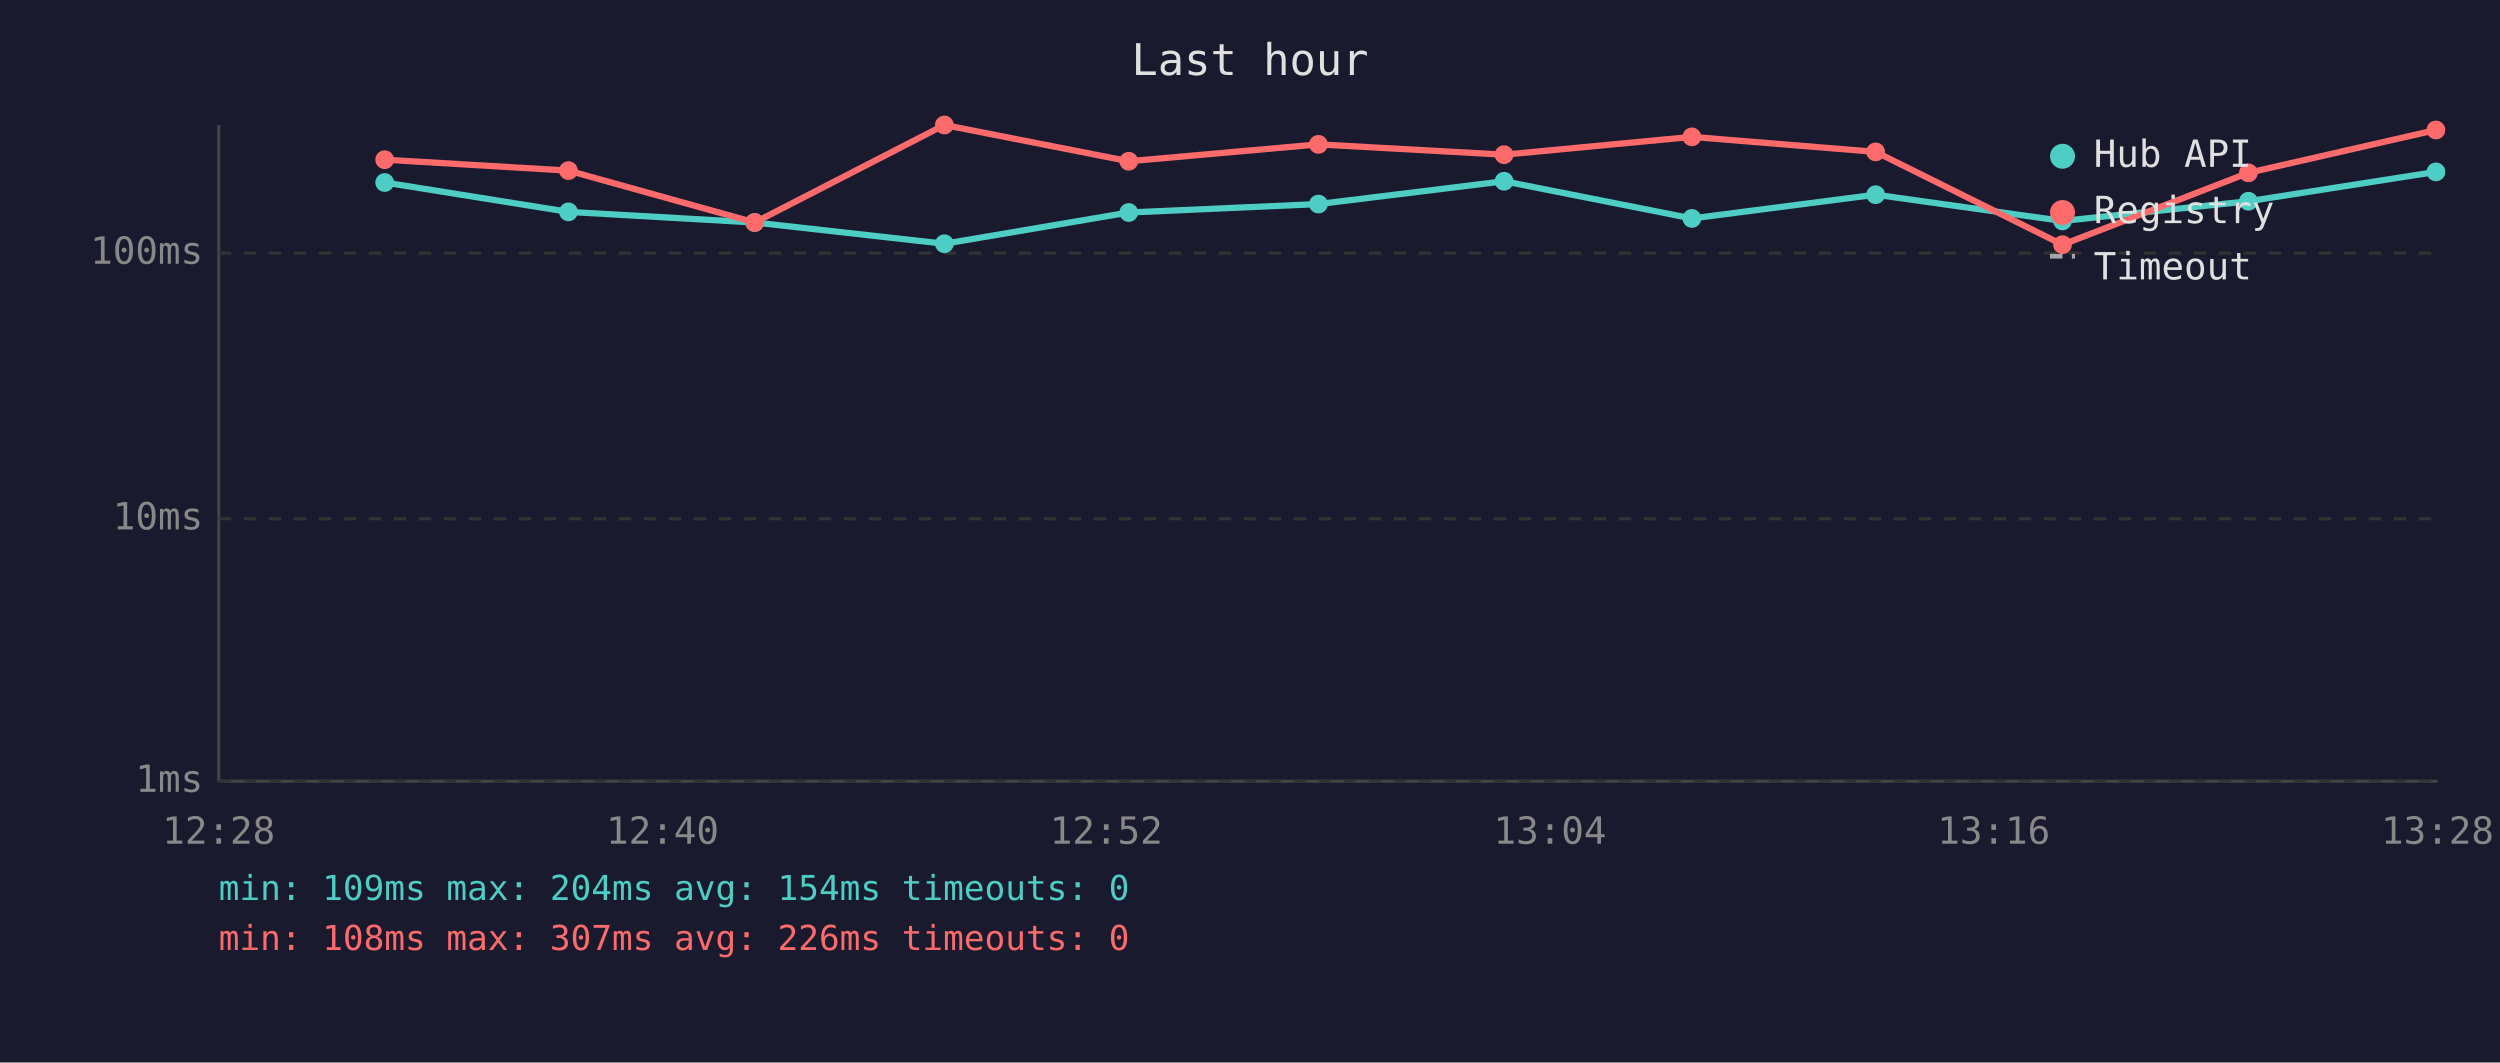
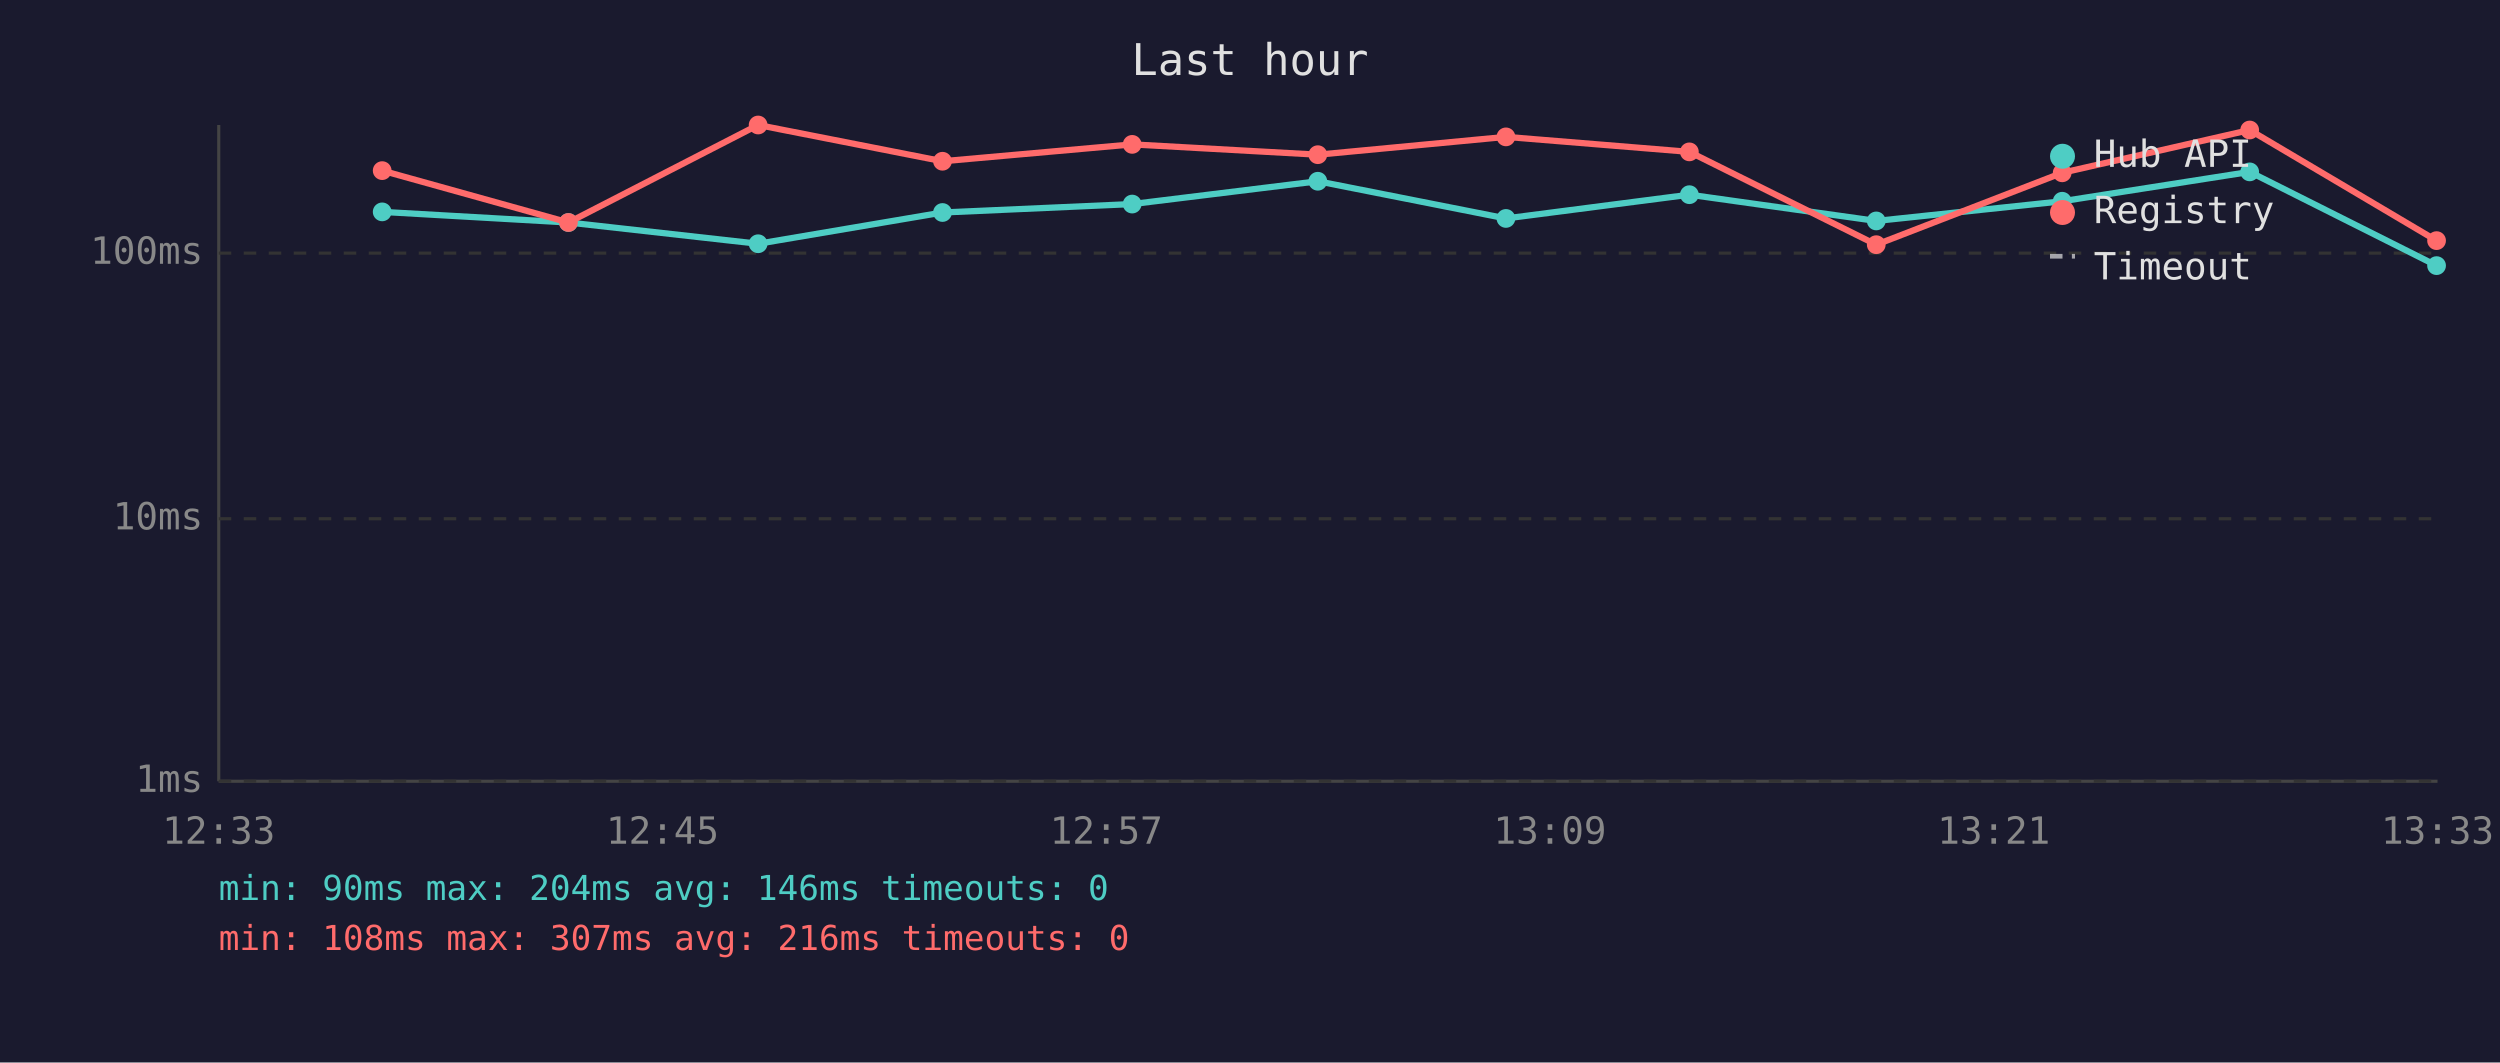
<svg xmlns="http://www.w3.org/2000/svg" viewBox="0 0 800 340" font-family="monospace" font-size="12">
  <rect width="800" height="340" fill="#1a1a2e" />
  <text x="400" y="24" fill="#e0e0e0" font-size="14" text-anchor="middle">Last hour</text>
  <line x1="70" y1="40" x2="70" y2="250" stroke="#444" stroke-width="1" />
  <line x1="70" y1="250" x2="780" y2="250" stroke="#444" stroke-width="1" />
  <line x1="70" y1="250" x2="780" y2="250" stroke="#333" stroke-width="1" stroke-dasharray="4" />
  <text x="65" y="250" fill="#888" text-anchor="end" dominant-baseline="middle">1ms</text>
  <line x1="70" y1="166" x2="780" y2="166" stroke="#333" stroke-width="1" stroke-dasharray="4" />
  <text x="65" y="166" fill="#888" text-anchor="end" dominant-baseline="middle">10ms</text>
  <line x1="70" y1="81" x2="780" y2="81" stroke="#333" stroke-width="1" stroke-dasharray="4" />
  <text x="65" y="81" fill="#888" text-anchor="end" dominant-baseline="middle">100ms</text>
-   <text x="70" y="270" fill="#888" text-anchor="middle">12:28</text>
-   <text x="212" y="270" fill="#888" text-anchor="middle">12:40</text>
-   <text x="354" y="270" fill="#888" text-anchor="middle">12:52</text>
-   <text x="496" y="270" fill="#888" text-anchor="middle">13:04</text>
-   <text x="638" y="270" fill="#888" text-anchor="middle">13:16</text>
-   <text x="780" y="270" fill="#888" text-anchor="middle">13:28</text>
-   <polyline points="123.1,58.4 181.9,67.8 241.5,71.2 302.2,78.0 361.2,68.0 421.9,65.3 481.3,58.0 541.4,69.9 600.2,62.3 660.0,70.7 719.5,64.4 779.5,55.0" fill="none" stroke="#4ecdc4" stroke-width="2" opacity="1" />
-   <circle cx="123.1" cy="58.4" r="3" fill="#4ecdc4" />
-   <circle cx="181.9" cy="67.8" r="3" fill="#4ecdc4" />
-   <circle cx="241.5" cy="71.2" r="3" fill="#4ecdc4" />
-   <circle cx="302.2" cy="78.0" r="3" fill="#4ecdc4" />
-   <circle cx="361.2" cy="68.0" r="3" fill="#4ecdc4" />
-   <circle cx="421.9" cy="65.3" r="3" fill="#4ecdc4" />
-   <circle cx="481.3" cy="58.0" r="3" fill="#4ecdc4" />
-   <circle cx="541.4" cy="69.9" r="3" fill="#4ecdc4" />
-   <circle cx="600.2" cy="62.3" r="3" fill="#4ecdc4" />
-   <circle cx="660.0" cy="70.7" r="3" fill="#4ecdc4" />
-   <circle cx="719.5" cy="64.4" r="3" fill="#4ecdc4" />
-   <circle cx="779.5" cy="55.0" r="3" fill="#4ecdc4" />
-   <polyline points="123.1,51.1 181.9,54.6 241.5,71.2 302.2,40.0 361.2,51.6 421.9,46.2 481.3,49.5 541.4,43.8 600.2,48.6 660.0,78.3 719.5,55.3 779.5,41.6" fill="none" stroke="#ff6b6b" stroke-width="2" opacity="1" />
-   <circle cx="123.1" cy="51.1" r="3" fill="#ff6b6b" />
-   <circle cx="181.9" cy="54.6" r="3" fill="#ff6b6b" />
-   <circle cx="241.5" cy="71.2" r="3" fill="#ff6b6b" />
-   <circle cx="302.2" cy="40.0" r="3" fill="#ff6b6b" />
-   <circle cx="361.2" cy="51.6" r="3" fill="#ff6b6b" />
-   <circle cx="421.9" cy="46.2" r="3" fill="#ff6b6b" />
-   <circle cx="481.3" cy="49.5" r="3" fill="#ff6b6b" />
-   <circle cx="541.4" cy="43.8" r="3" fill="#ff6b6b" />
-   <circle cx="600.2" cy="48.6" r="3" fill="#ff6b6b" />
-   <circle cx="660.0" cy="78.3" r="3" fill="#ff6b6b" />
-   <circle cx="719.5" cy="55.3" r="3" fill="#ff6b6b" />
-   <circle cx="779.5" cy="41.6" r="3" fill="#ff6b6b" />
+   <text x="70" y="270" fill="#888" text-anchor="middle">12:33</text>
+   <text x="212" y="270" fill="#888" text-anchor="middle">12:45</text>
+   <text x="354" y="270" fill="#888" text-anchor="middle">12:57</text>
+   <text x="496" y="270" fill="#888" text-anchor="middle">13:09</text>
+   <text x="638" y="270" fill="#888" text-anchor="middle">13:21</text>
+   <text x="780" y="270" fill="#888" text-anchor="middle">13:33</text>
+   <polyline points="122.3,67.8 181.9,71.2 242.6,78.0 301.6,68.0 362.3,65.3 421.7,58.0 481.9,69.9 540.6,62.3 600.4,70.7 659.9,64.4 719.9,55.0 779.7,85.0" fill="none" stroke="#4ecdc4" stroke-width="2" opacity="1" />
+   <circle cx="122.3" cy="67.8" r="3" fill="#4ecdc4" />
+   <circle cx="181.9" cy="71.2" r="3" fill="#4ecdc4" />
+   <circle cx="242.6" cy="78.0" r="3" fill="#4ecdc4" />
+   <circle cx="301.6" cy="68.0" r="3" fill="#4ecdc4" />
+   <circle cx="362.3" cy="65.3" r="3" fill="#4ecdc4" />
+   <circle cx="421.7" cy="58.0" r="3" fill="#4ecdc4" />
+   <circle cx="481.9" cy="69.9" r="3" fill="#4ecdc4" />
+   <circle cx="540.6" cy="62.3" r="3" fill="#4ecdc4" />
+   <circle cx="600.4" cy="70.7" r="3" fill="#4ecdc4" />
+   <circle cx="659.9" cy="64.4" r="3" fill="#4ecdc4" />
+   <circle cx="719.9" cy="55.0" r="3" fill="#4ecdc4" />
+   <circle cx="779.7" cy="85.0" r="3" fill="#4ecdc4" />
+   <polyline points="122.3,54.6 181.9,71.2 242.6,40.0 301.6,51.6 362.3,46.2 421.7,49.5 481.9,43.8 540.6,48.6 600.4,78.3 659.9,55.3 719.9,41.6 779.7,77.0" fill="none" stroke="#ff6b6b" stroke-width="2" opacity="1" />
+   <circle cx="122.3" cy="54.6" r="3" fill="#ff6b6b" />
+   <circle cx="181.9" cy="71.2" r="3" fill="#ff6b6b" />
+   <circle cx="242.6" cy="40.0" r="3" fill="#ff6b6b" />
+   <circle cx="301.6" cy="51.6" r="3" fill="#ff6b6b" />
+   <circle cx="362.3" cy="46.2" r="3" fill="#ff6b6b" />
+   <circle cx="421.7" cy="49.5" r="3" fill="#ff6b6b" />
+   <circle cx="481.9" cy="43.8" r="3" fill="#ff6b6b" />
+   <circle cx="540.6" cy="48.6" r="3" fill="#ff6b6b" />
+   <circle cx="600.4" cy="78.3" r="3" fill="#ff6b6b" />
+   <circle cx="659.9" cy="55.3" r="3" fill="#ff6b6b" />
+   <circle cx="719.9" cy="41.6" r="3" fill="#ff6b6b" />
+   <circle cx="779.7" cy="77.0" r="3" fill="#ff6b6b" />
  <circle cx="660" cy="50" r="4" fill="#4ecdc4" />
  <text x="670" y="50" fill="#e0e0e0" dominant-baseline="middle">Hub API</text>
  <circle cx="660" cy="68" r="4" fill="#ff6b6b" />
  <text x="670" y="68" fill="#e0e0e0" dominant-baseline="middle">Registry</text>
  <line x1="656" y1="82" x2="664" y2="82" stroke="#e0e0e0" stroke-width="1.5" stroke-dasharray="4,3" opacity="0.7" />
  <text x="670" y="86" fill="#e0e0e0" dominant-baseline="middle">Timeout</text>
-   <text x="70" y="288" fill="#4ecdc4" font-size="11">min: 109ms  max: 204ms  avg: 154ms  timeouts: 0</text>
-   <text x="70" y="304" fill="#ff6b6b" font-size="11">min: 108ms  max: 307ms  avg: 226ms  timeouts: 0</text>
+   <text x="70" y="288" fill="#4ecdc4" font-size="11">min: 90ms  max: 204ms  avg: 146ms  timeouts: 0</text>
+   <text x="70" y="304" fill="#ff6b6b" font-size="11">min: 108ms  max: 307ms  avg: 216ms  timeouts: 0</text>
</svg>
